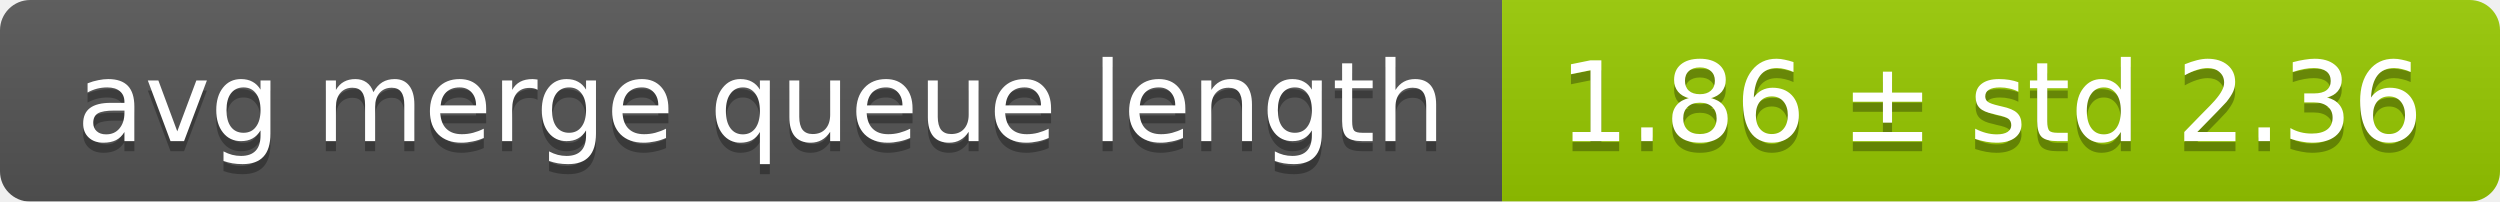
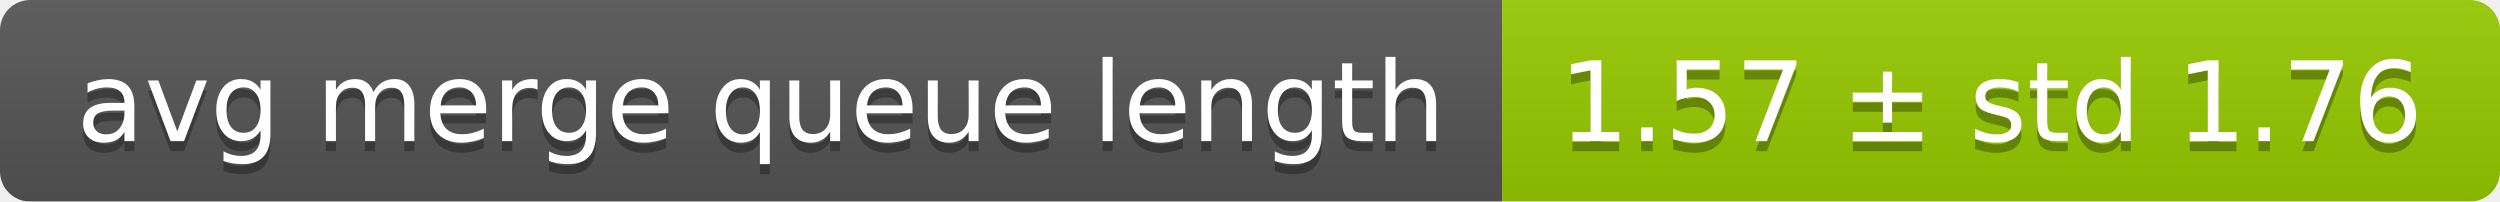
<svg xmlns="http://www.w3.org/2000/svg" width="248" height="20">
  <linearGradient id="smooth" x2="0" y2="100%">
    <stop offset="0" stop-color="#bbb" stop-opacity=".1" />
    <stop offset="1" stop-opacity=".1" />
  </linearGradient>
  <mask id="round">
    <rect width="248" height="20" rx="3" fill="#fff" />
  </mask>
  <g mask="url(#round)">
    <rect width="149" height="20" fill="#555" />
    <rect x="149" width="99" height="20" fill="#97ca00" />
    <rect width="248" height="20" fill="url(#smooth)" />
  </g>
  <g fill="#fff" text-anchor="middle" font-family="DejaVu Sans,Verdana,Geneva,sans-serif" font-size="11">
    <text x="75.5" y="15" fill="#010101" fill-opacity=".3">avg merge queue length</text>
    <text x="75.5" y="14">avg merge queue length</text>
-     <text x="197.5" y="15" fill="#010101" fill-opacity=".3">1.86 ± std 2.36</text>
-     <text x="197.5" y="14">1.86 ± std 2.36</text>
+     <text x="197.5" y="15" fill="#010101" fill-opacity=".3">1.57 ± std 1.76</text>
+     <text x="197.5" y="14">1.57 ± std 1.76</text>
  </g>
</svg>
